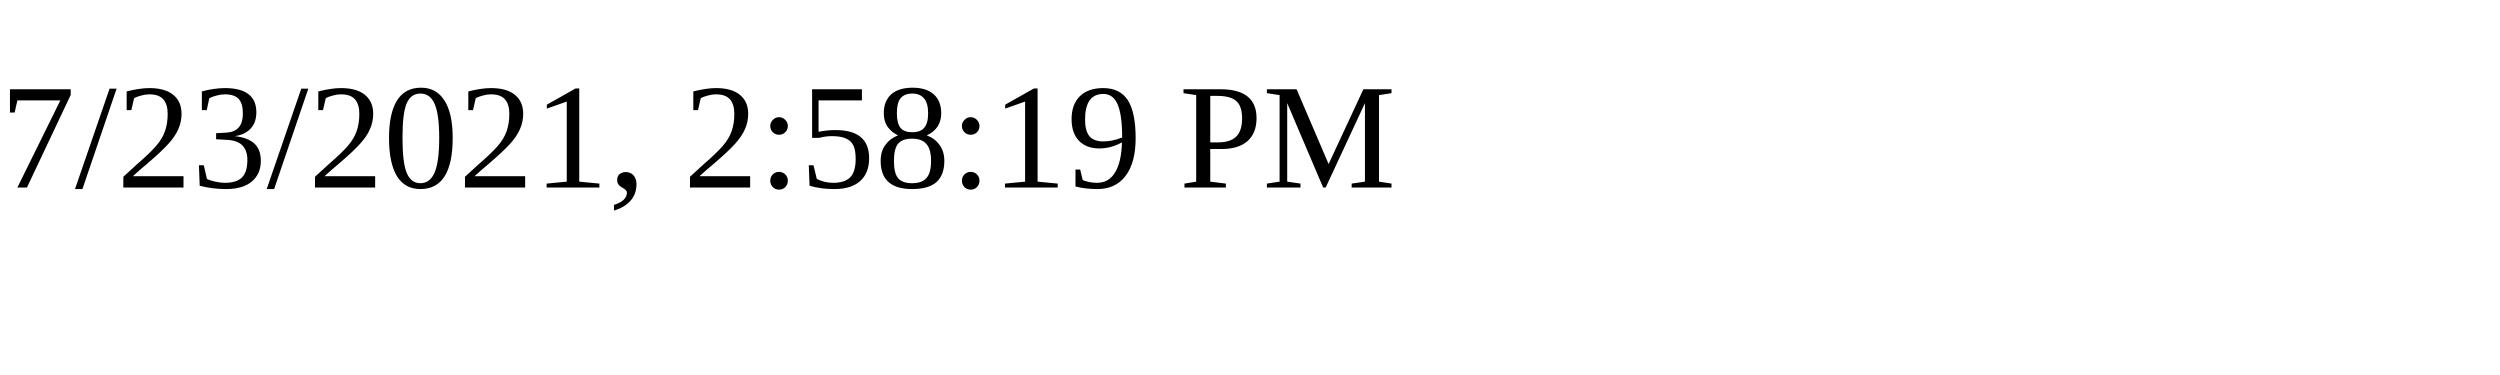
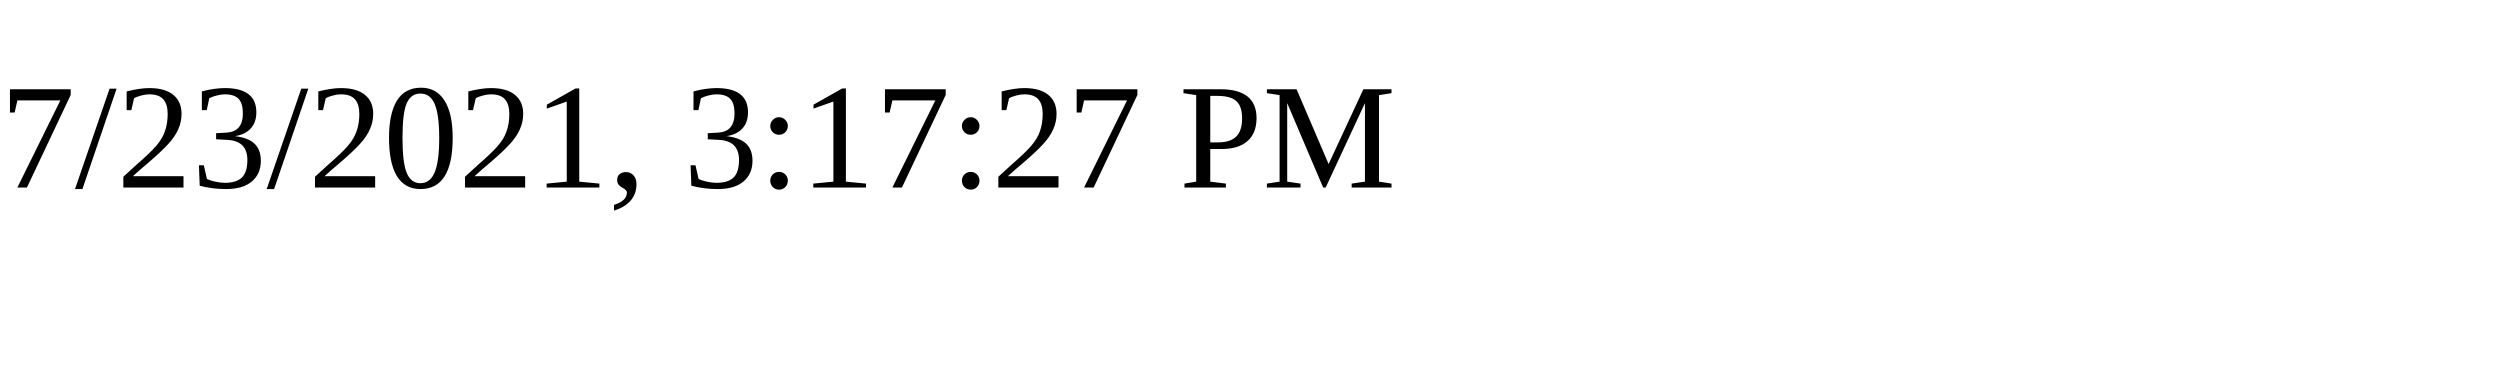
<svg xmlns="http://www.w3.org/2000/svg" height="30" width="200">
-   <text x="0" y="15">7/23/2021, 2:58:19 PM</text>
+   <text x="0" y="15">7/23/2021, 3:17:27 PM</text>
</svg>
